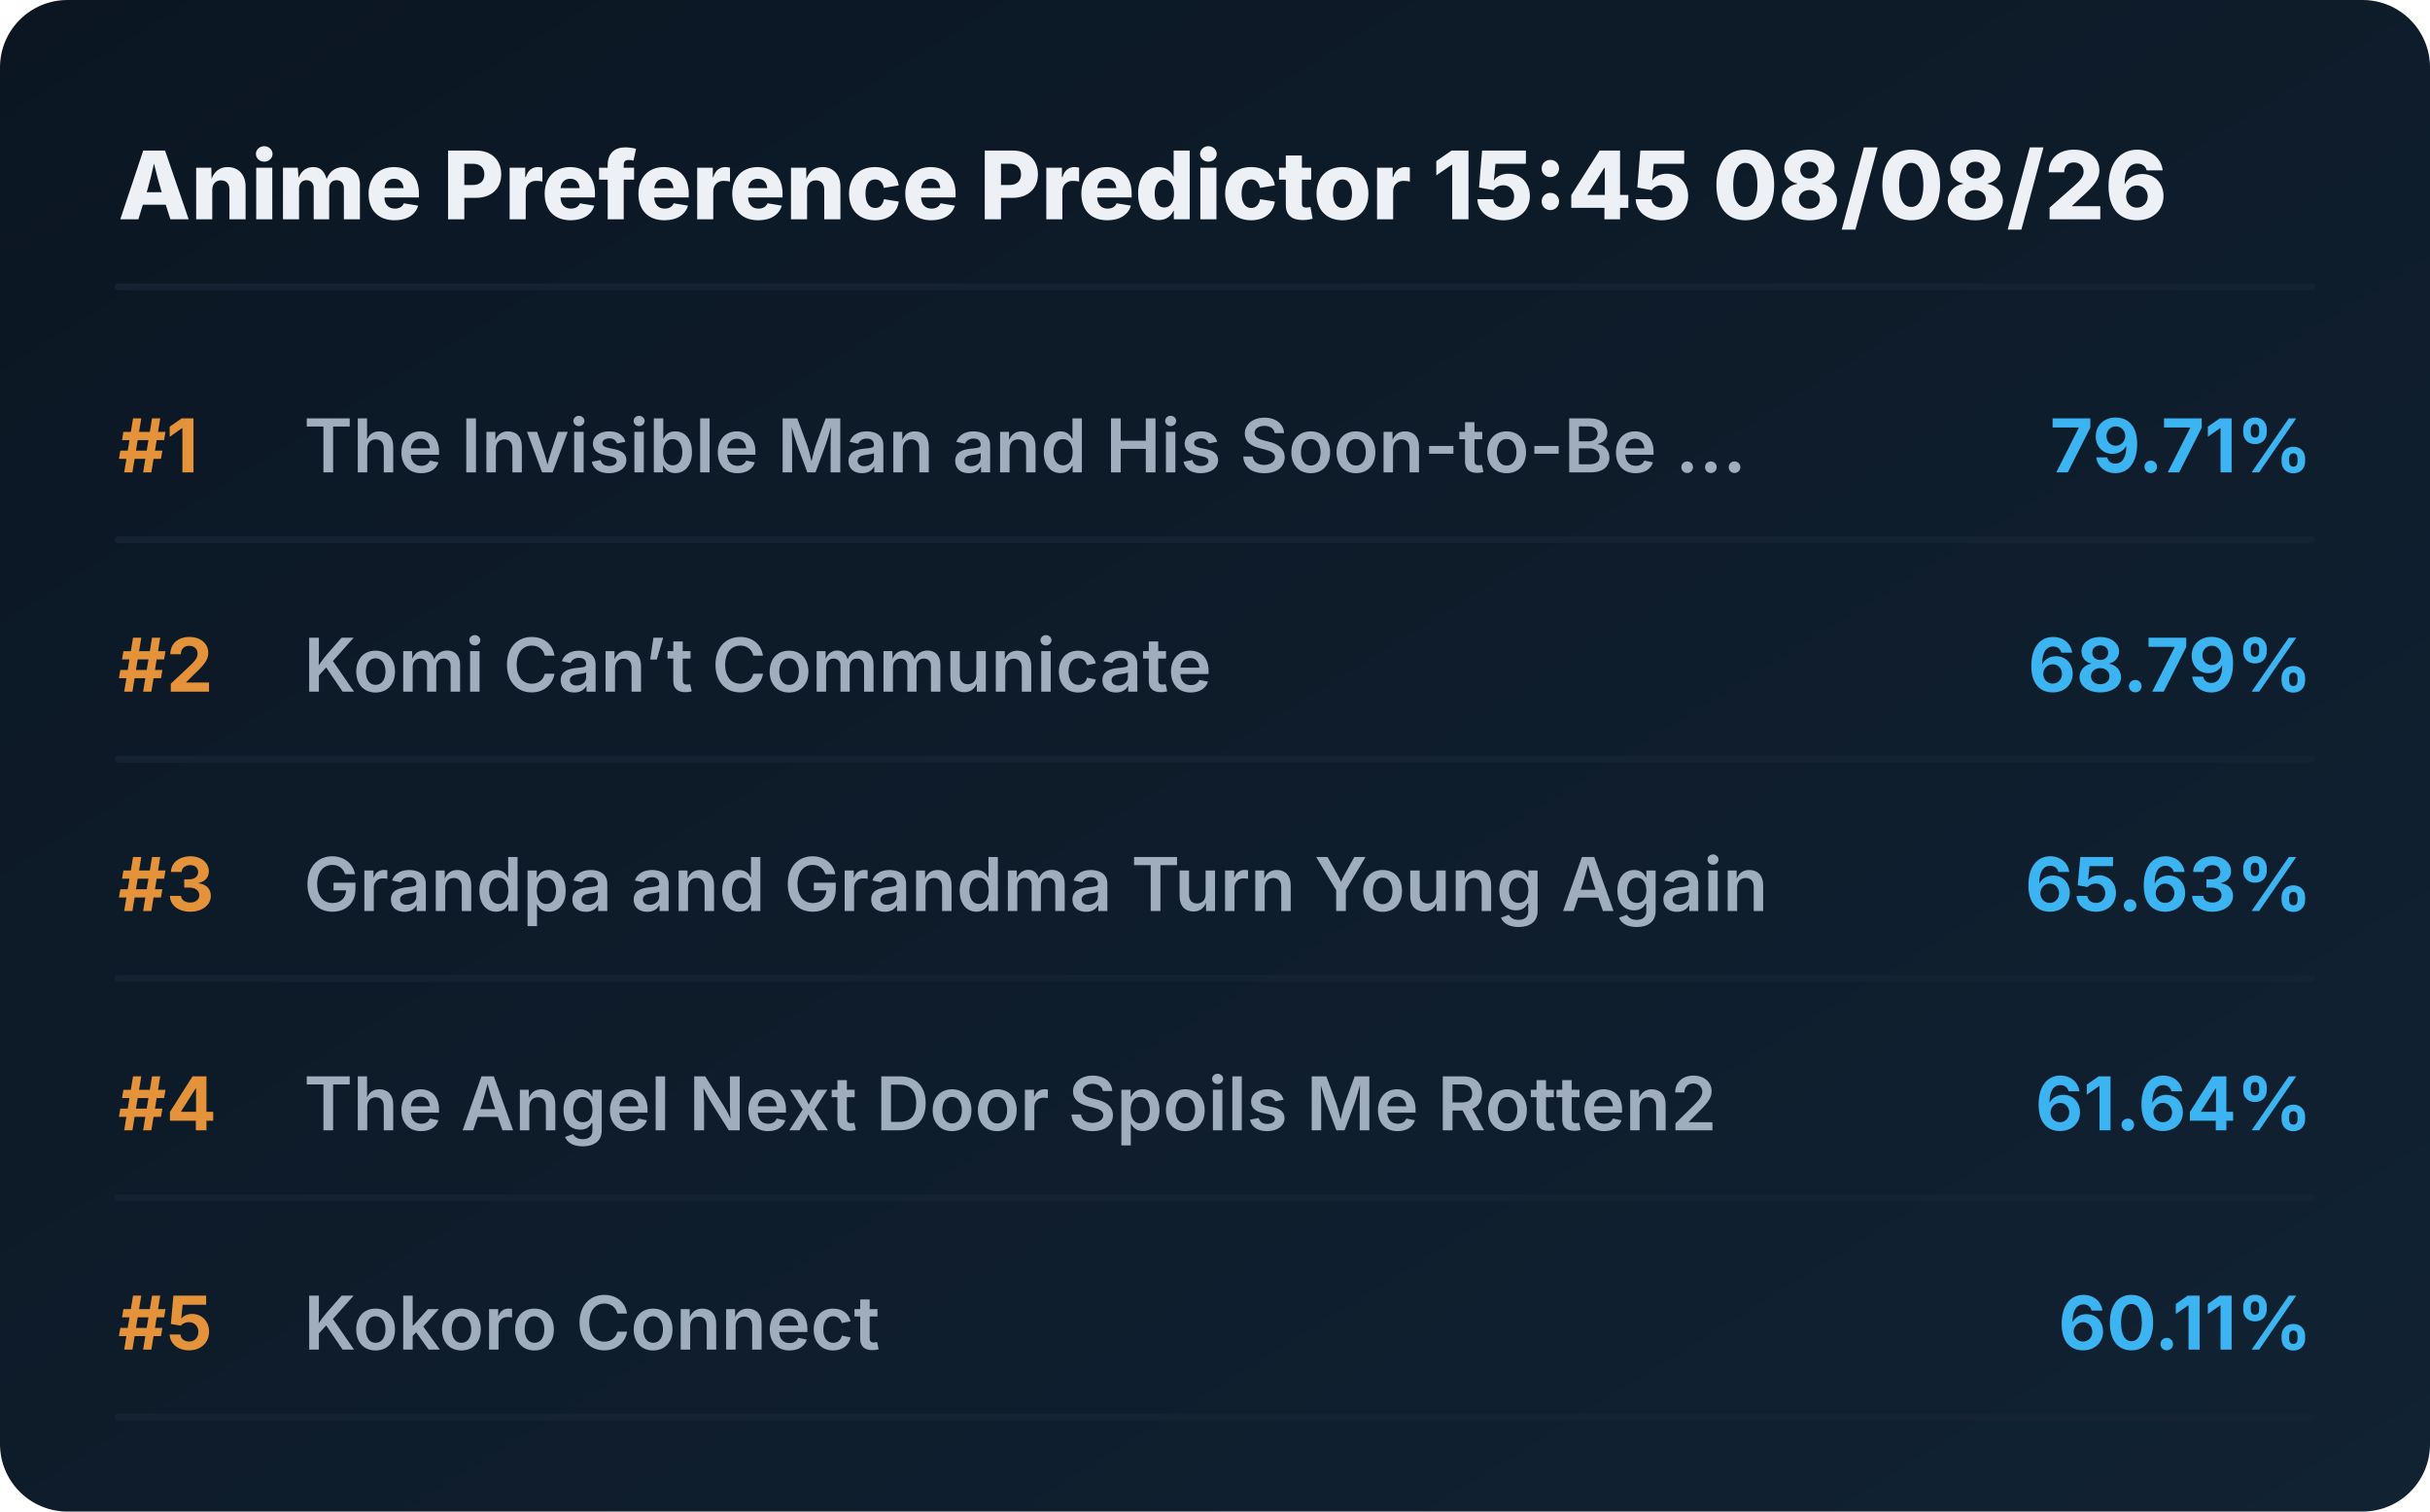
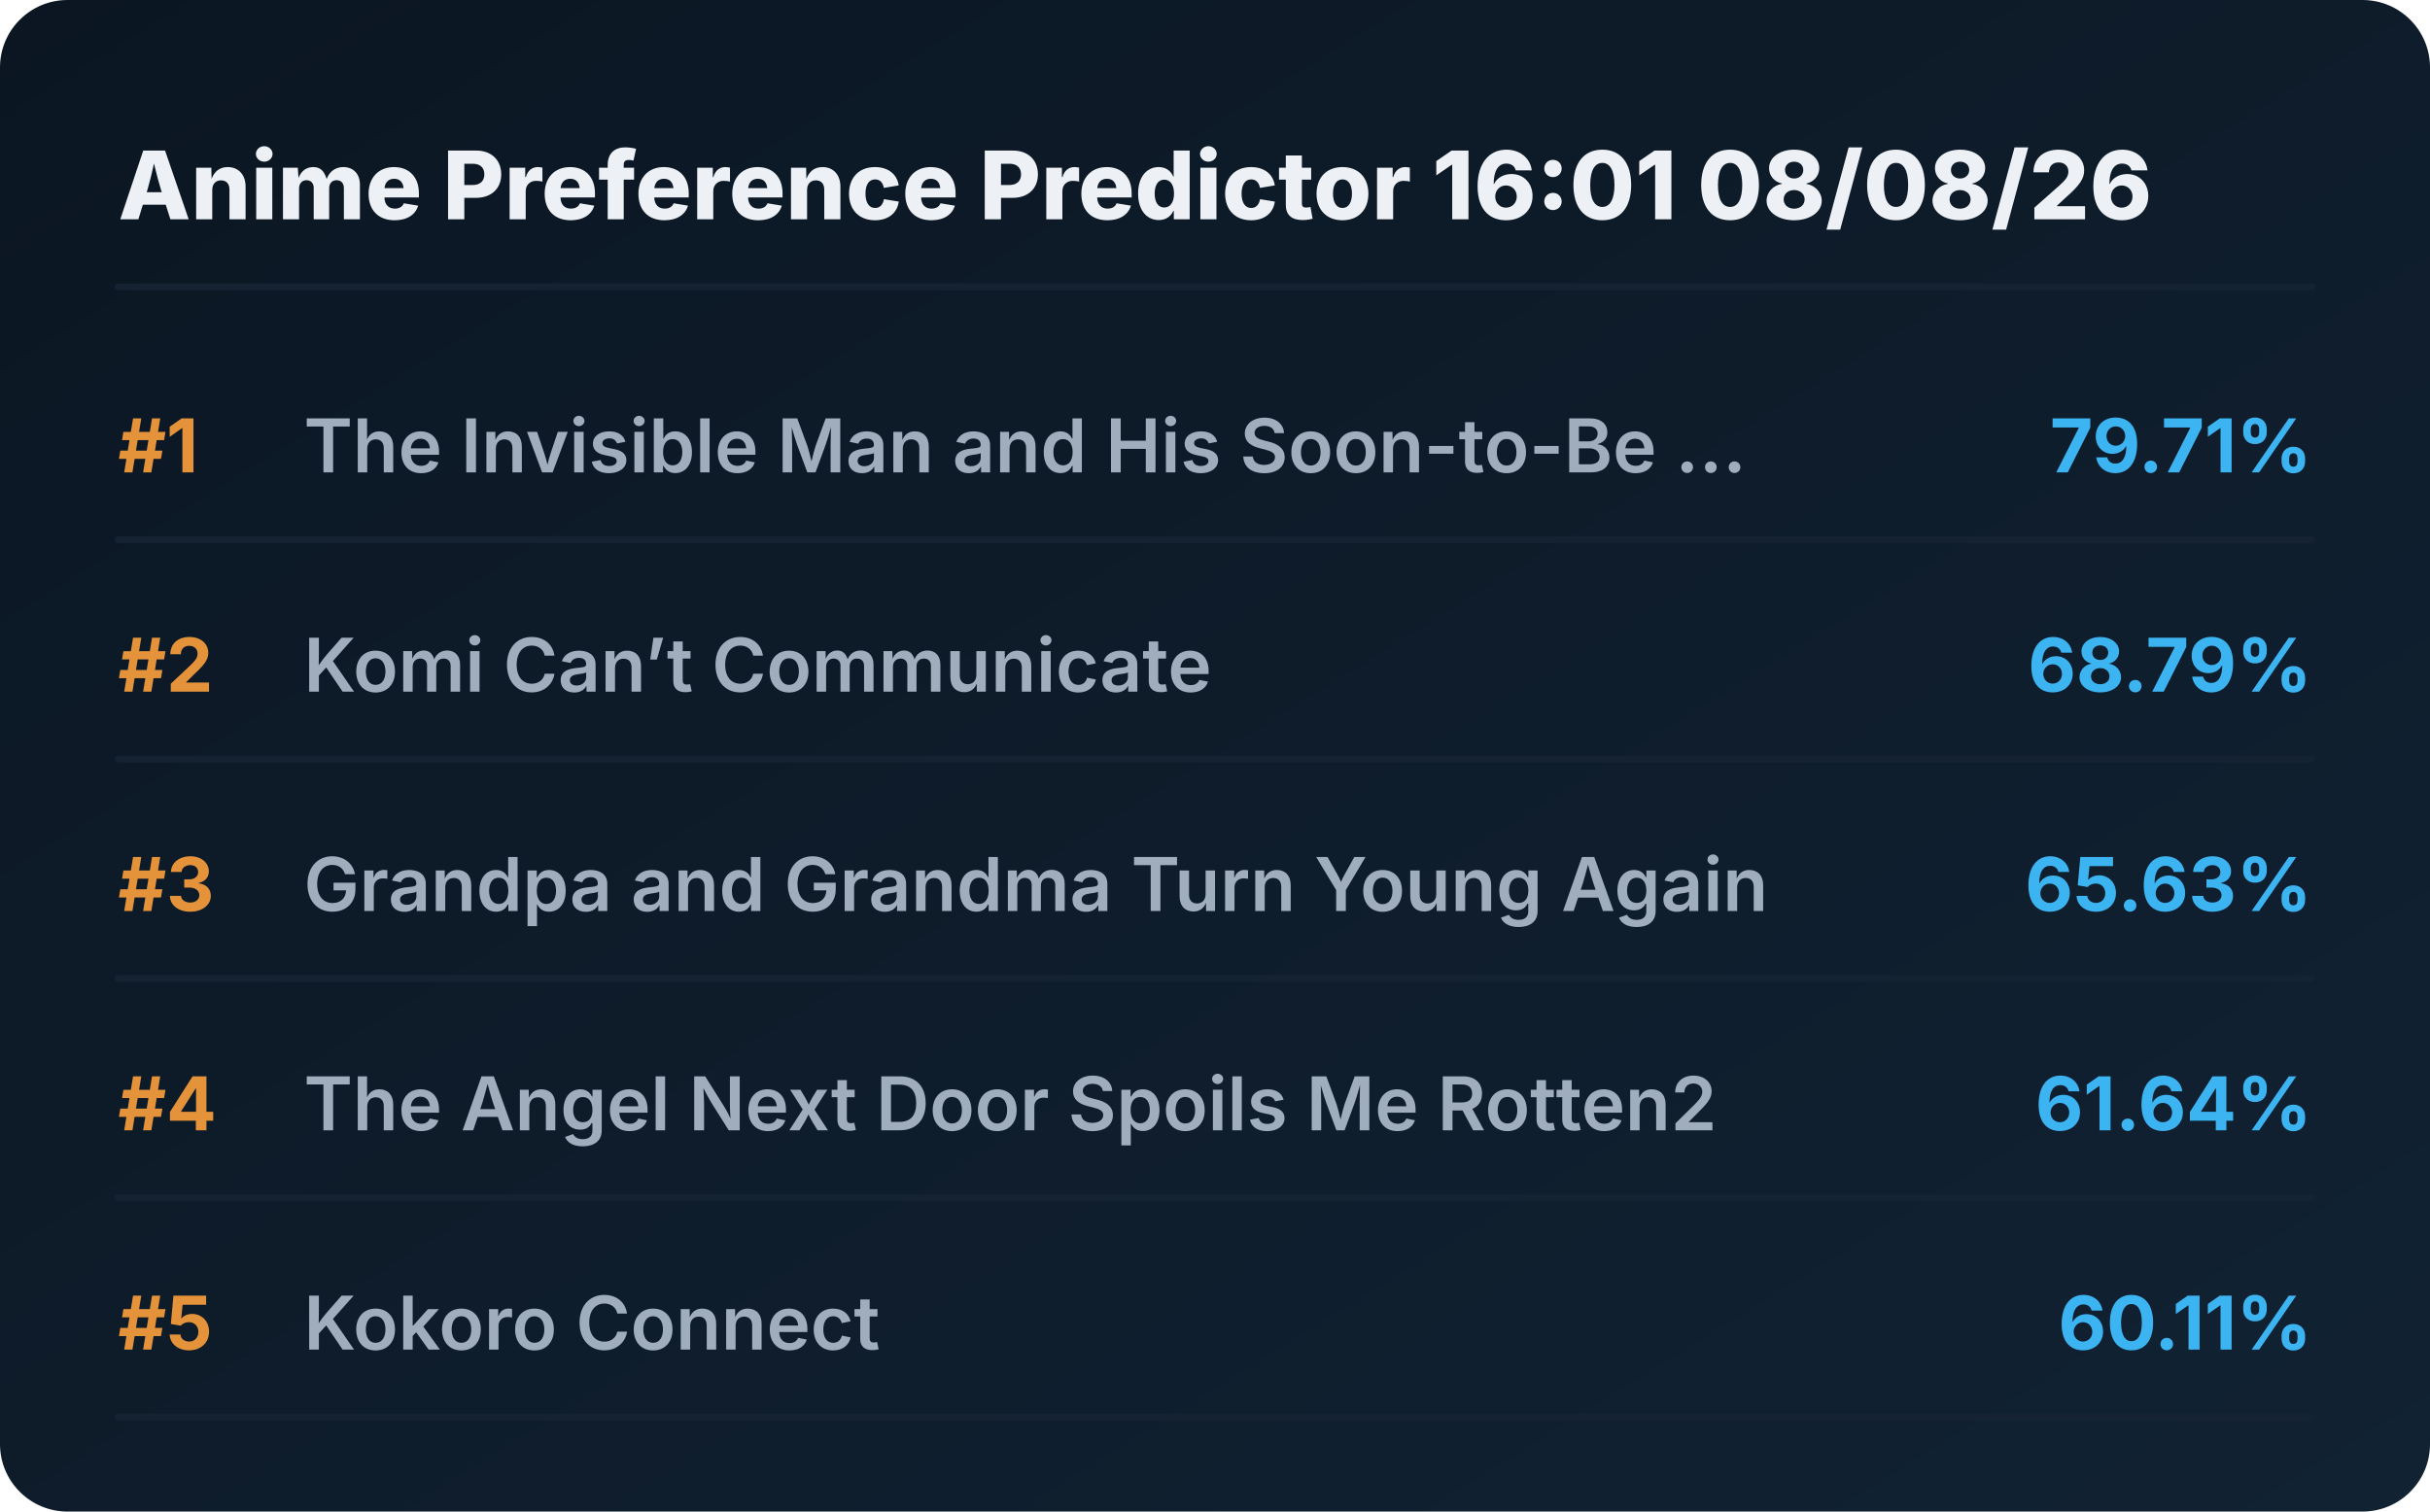
<svg xmlns="http://www.w3.org/2000/svg" viewBox="0 0 720 448" preserveAspectRatio="xMidYMid meet" style="width: 100%; height: auto; max-width: 720px;">
  <defs>
    <linearGradient id="boxGrad" x1="0%" y1="0%" x2="100%" y2="100%">
      <stop offset="0%" stop-color="#0b1622" />
      <stop offset="100%" stop-color="#112233" />
    </linearGradient>
    <clipPath id="titleClip">
      <rect x="90" y="0" width="510" height="100%" />
    </clipPath>
  </defs>
  <style>
    .bg { fill: url(#boxGrad); rx: 20px; }
    .header { font-family: 'Overpass', 'Inter', system-ui, sans-serif; font-weight: 800; font-size: 28px; fill: #edf1f5; }
    .rank { font-family: 'Overpass', 'Inter', system-ui, sans-serif; font-weight: 700; font-size: 22px; fill: #e5933a; }
    .title { font-family: 'Overpass', 'Inter', system-ui, sans-serif; font-weight: 600; font-size: 22px; fill: #9fadbd; }
    .score { font-family: 'Overpass', 'Inter', system-ui, sans-serif; font-weight: 700; font-size: 22px; fill: #3db4f2; }
    .line { stroke: #152232; stroke-width: 2; stroke-linecap: round; }
  </style>
  <rect class="bg" width="720" height="448" />
-   <text x="35" y="65" class="header">Anime Preference Predictor 15:45 08/08/26</text>
+   <text x="35" y="65" class="header">Anime Preference Predictor 16:01 08/08/26</text>
  <line x1="35" y1="85" x2="685" y2="85" class="line" />
  <g transform="translate(0, 0)">
    <text x="35" y="140" class="rank">#1</text>
    <text x="90" y="140" class="title">The Invisible Man and His Soon-to-Be ...</text>
    <text x="685" y="140" class="score" text-anchor="end">79.71%</text>
    <line x1="35" y1="160" x2="685" y2="160" class="line" />
  </g>
  <g transform="translate(0, 65)">
    <text x="35" y="140" class="rank">#2</text>
    <text x="90" y="140" class="title">Komi Can’t Communicate</text>
    <text x="685" y="140" class="score" text-anchor="end">68.79%</text>
    <line x1="35" y1="160" x2="685" y2="160" class="line" />
  </g>
  <g transform="translate(0, 130)">
    <text x="35" y="140" class="rank">#3</text>
    <text x="90" y="140" class="title">Grandpa and Grandma Turn Young Again</text>
    <text x="685" y="140" class="score" text-anchor="end">65.63%</text>
    <line x1="35" y1="160" x2="685" y2="160" class="line" />
  </g>
  <g transform="translate(0, 195)">
    <text x="35" y="140" class="rank">#4</text>
    <text x="90" y="140" class="title">The Angel Next Door Spoils Me Rotten2</text>
    <text x="685" y="140" class="score" text-anchor="end">61.64%</text>
    <line x1="35" y1="160" x2="685" y2="160" class="line" />
  </g>
  <g transform="translate(0, 260)">
    <text x="35" y="140" class="rank">#5</text>
    <text x="90" y="140" class="title">Kokoro Connect</text>
    <text x="685" y="140" class="score" text-anchor="end">60.11%</text>
    <line x1="35" y1="160" x2="685" y2="160" class="line" />
  </g>
</svg>
